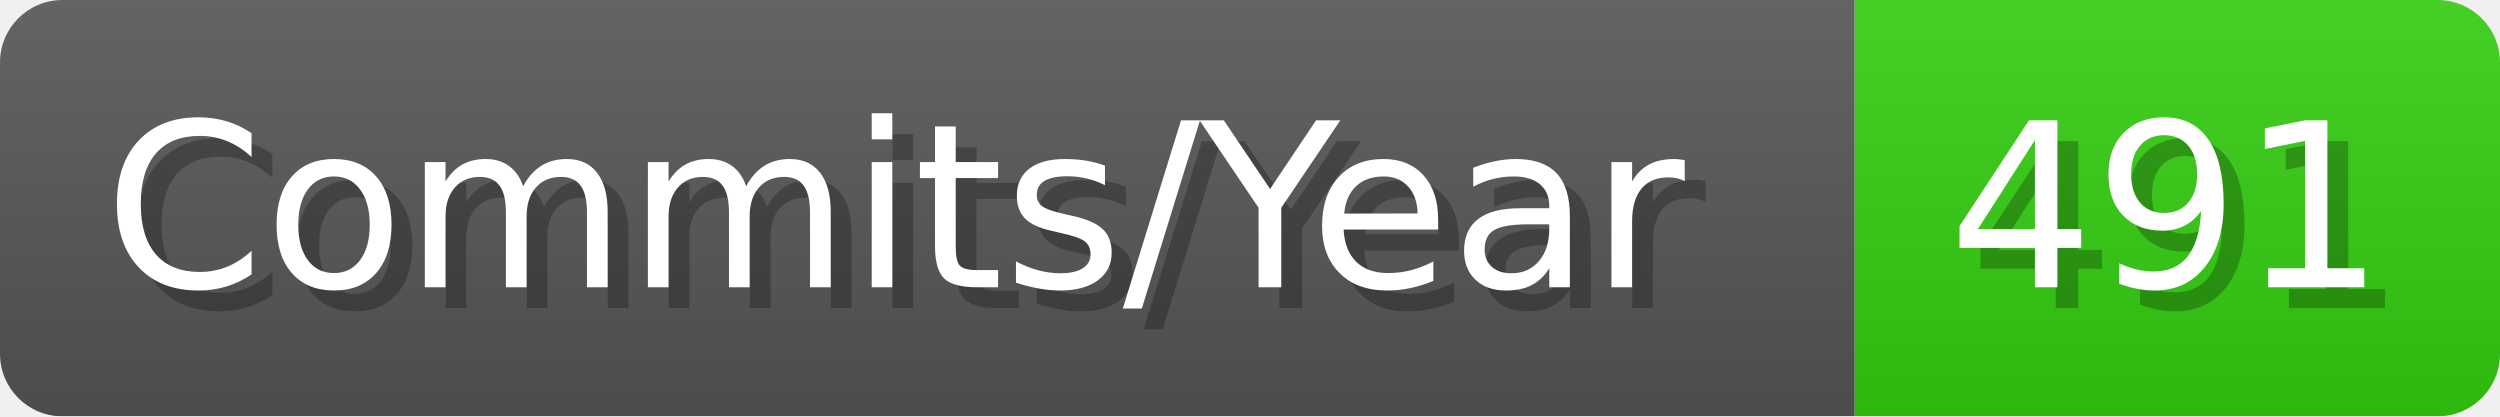
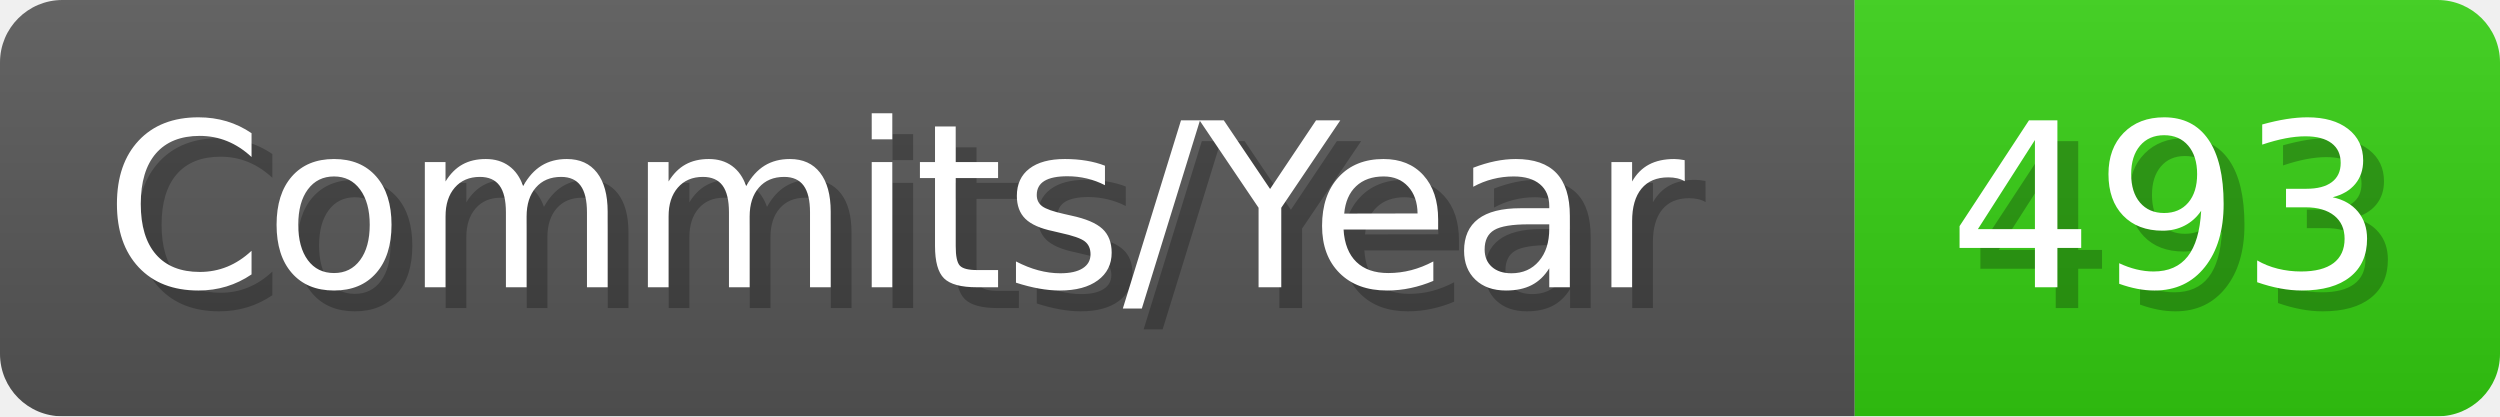
- <svg xmlns="http://www.w3.org/2000/svg" width="120.1" height="20" viewBox="0 0 1201 200" role="img" aria-label="Commits/Year: 491">
+ <svg xmlns="http://www.w3.org/2000/svg" width="120.1" height="20" viewBox="0 0 1201 200" role="img" aria-label="Commits/Year: 493">
  <linearGradient id="aUPdi" x2="0" y2="100%">
    <stop offset="0" stop-opacity=".1" stop-color="#EEE" />
    <stop offset="1" stop-opacity=".1" />
  </linearGradient>
  <mask id="WfAiQ">
    <rect width="1201" height="200" rx="30" fill="#FFF" />
  </mask>
  <g mask="url(#WfAiQ)">
    <rect width="891" height="200" fill="#555" />
    <rect width="310" height="200" fill="#3C1" x="891" />
    <rect width="1201" height="200" fill="url(#aUPdi)" />
  </g>
  <g aria-hidden="true" fill="#fff" text-anchor="start" font-family="Verdana,DejaVu Sans,sans-serif" font-size="110">
    <text x="60" y="148" textLength="791" fill="#000" opacity="0.25">Commits/Year</text>
    <text x="50" y="138" textLength="791">Commits/Year</text>
-     <text x="946" y="148" textLength="210" fill="#000" opacity="0.25">491</text>
-     <text x="936" y="138" textLength="210">491</text>
+     <text x="946" y="148" textLength="210" fill="#000" opacity="0.25">493</text>
+     <text x="936" y="138" textLength="210">493</text>
  </g>
</svg>
